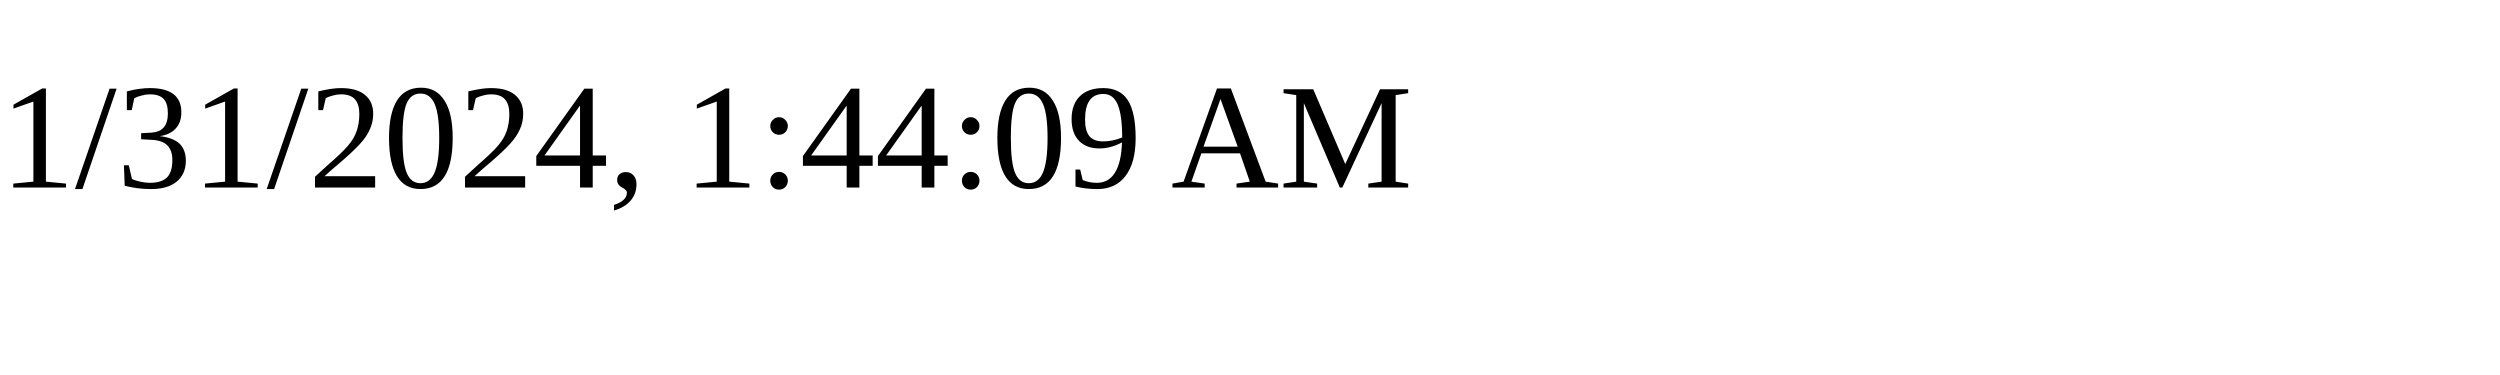
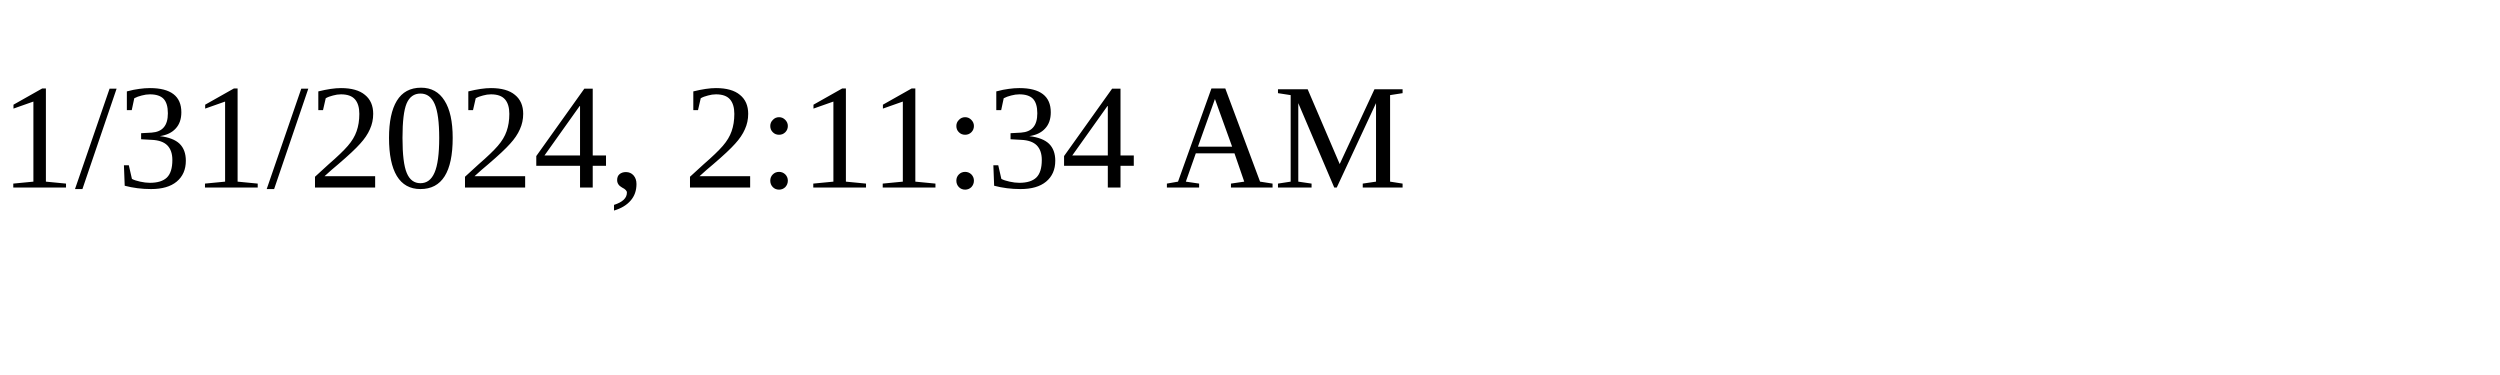
<svg xmlns="http://www.w3.org/2000/svg" height="30" width="200">
-   <text x="0" y="15">1/31/2024, 1:44:09 AM</text>
+   <text x="0" y="15">1/31/2024, 2:11:34 AM</text>
</svg>
